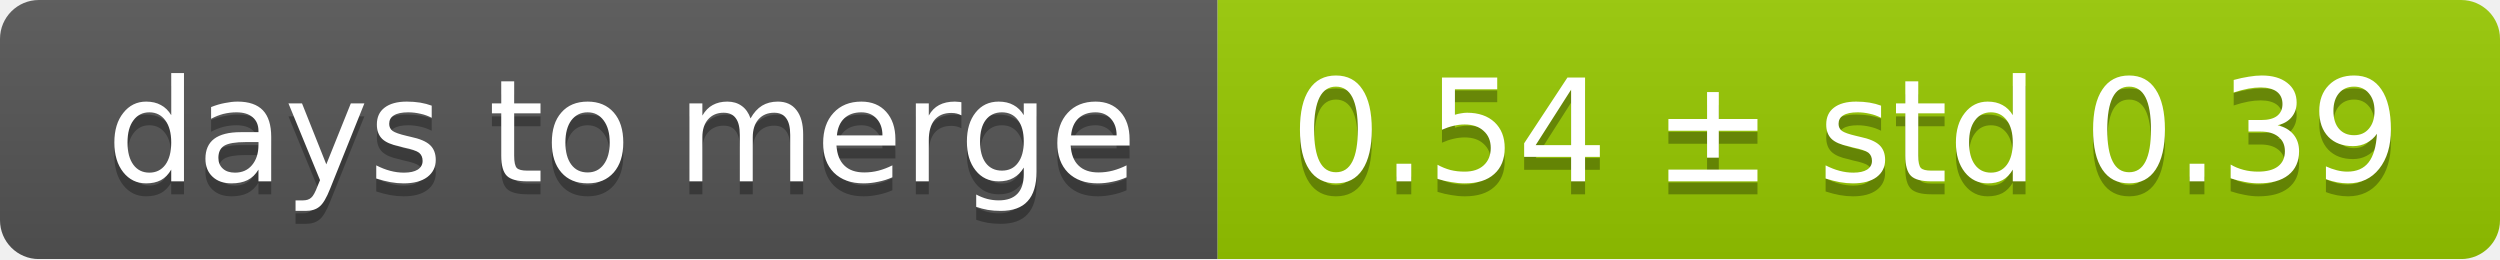
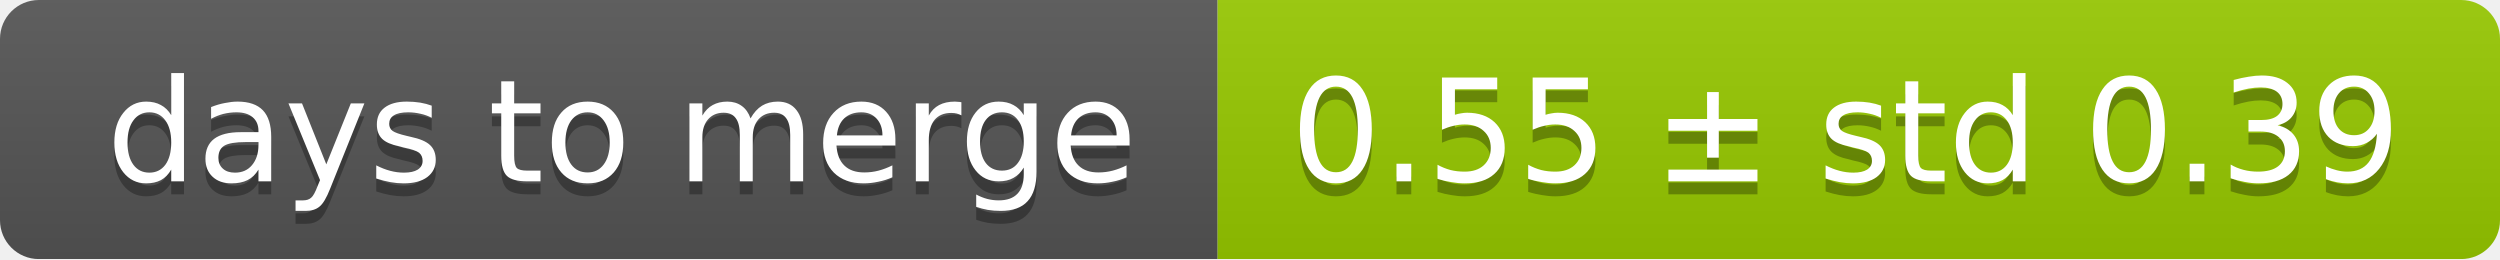
<svg xmlns="http://www.w3.org/2000/svg" width="193" height="20">
  <linearGradient id="smooth" x2="0" y2="100%">
    <stop offset="0" stop-color="#bbb" stop-opacity=".1" />
    <stop offset="1" stop-opacity=".1" />
  </linearGradient>
  <mask id="round">
    <rect width="193" height="20" rx="3" fill="#fff" />
  </mask>
  <g mask="url(#round)">
    <rect width="94" height="20" fill="#555" />
    <rect x="94" width="99" height="20" fill="#97ca00" />
    <rect width="193" height="20" fill="url(#smooth)" />
  </g>
  <g fill="#fff" text-anchor="middle" font-family="DejaVu Sans,Verdana,Geneva,sans-serif" font-size="11">
    <text x="48" y="15" fill="#010101" fill-opacity=".3">days to merge</text>
    <text x="48" y="14">days to merge</text>
-     <text x="142.5" y="15" fill="#010101" fill-opacity=".3">0.54 ± std 0.39</text>
-     <text x="142.5" y="14">0.54 ± std 0.39</text>
+     <text x="142.5" y="15" fill="#010101" fill-opacity=".3">0.55 ± std 0.39</text>
+     <text x="142.5" y="14">0.55 ± std 0.39</text>
  </g>
</svg>
